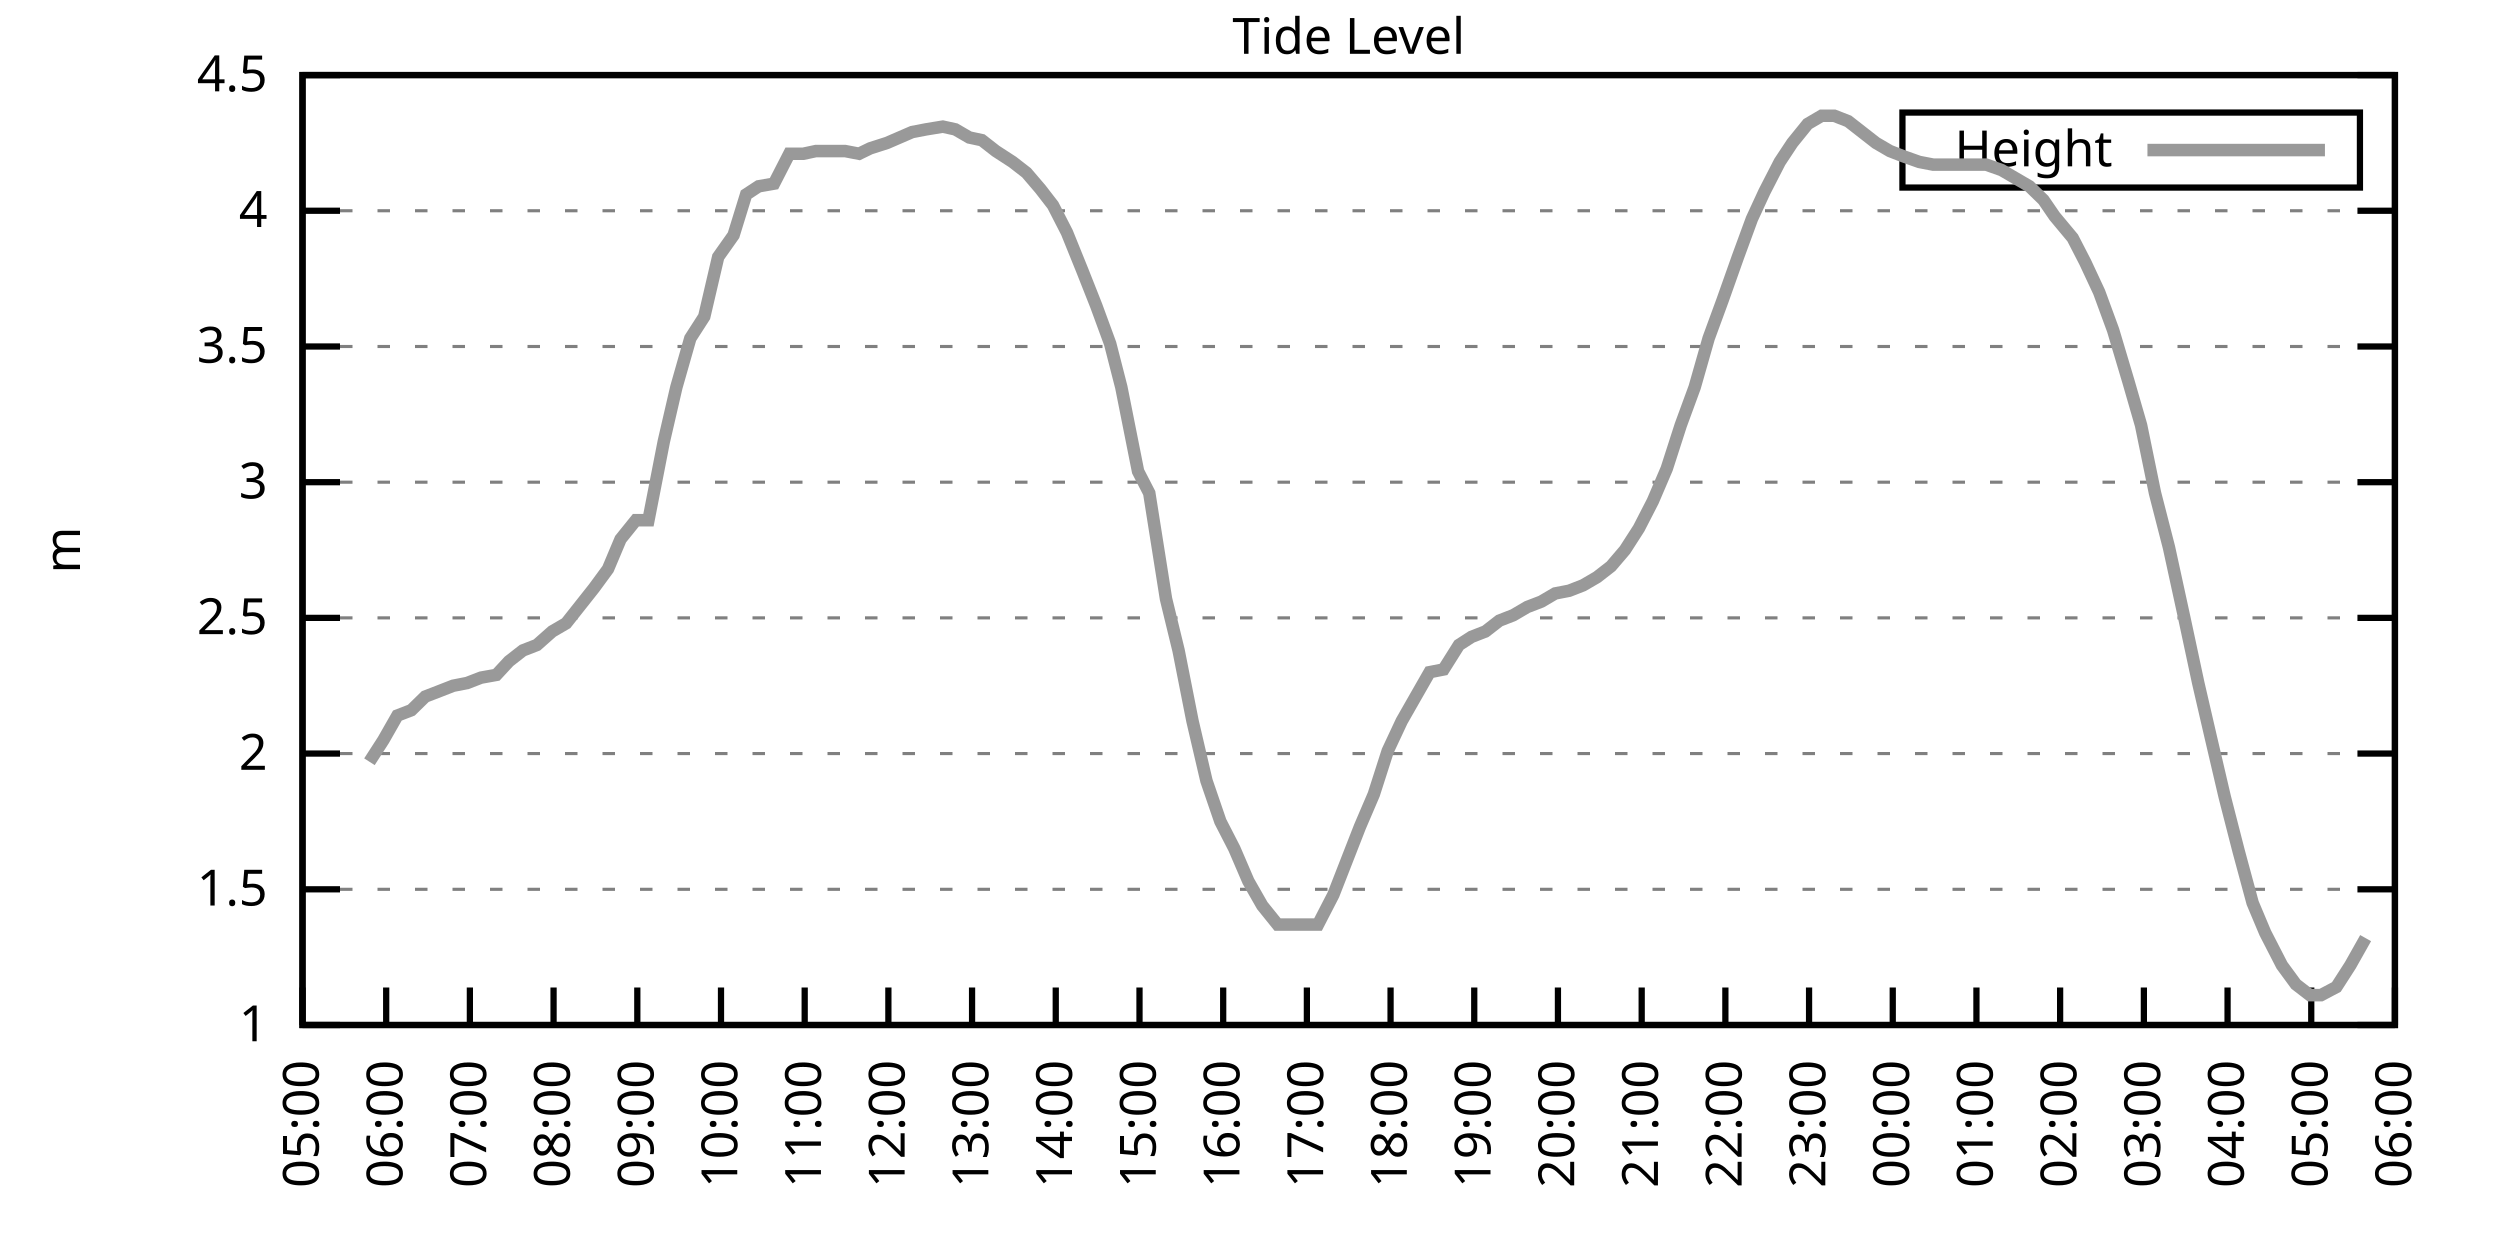
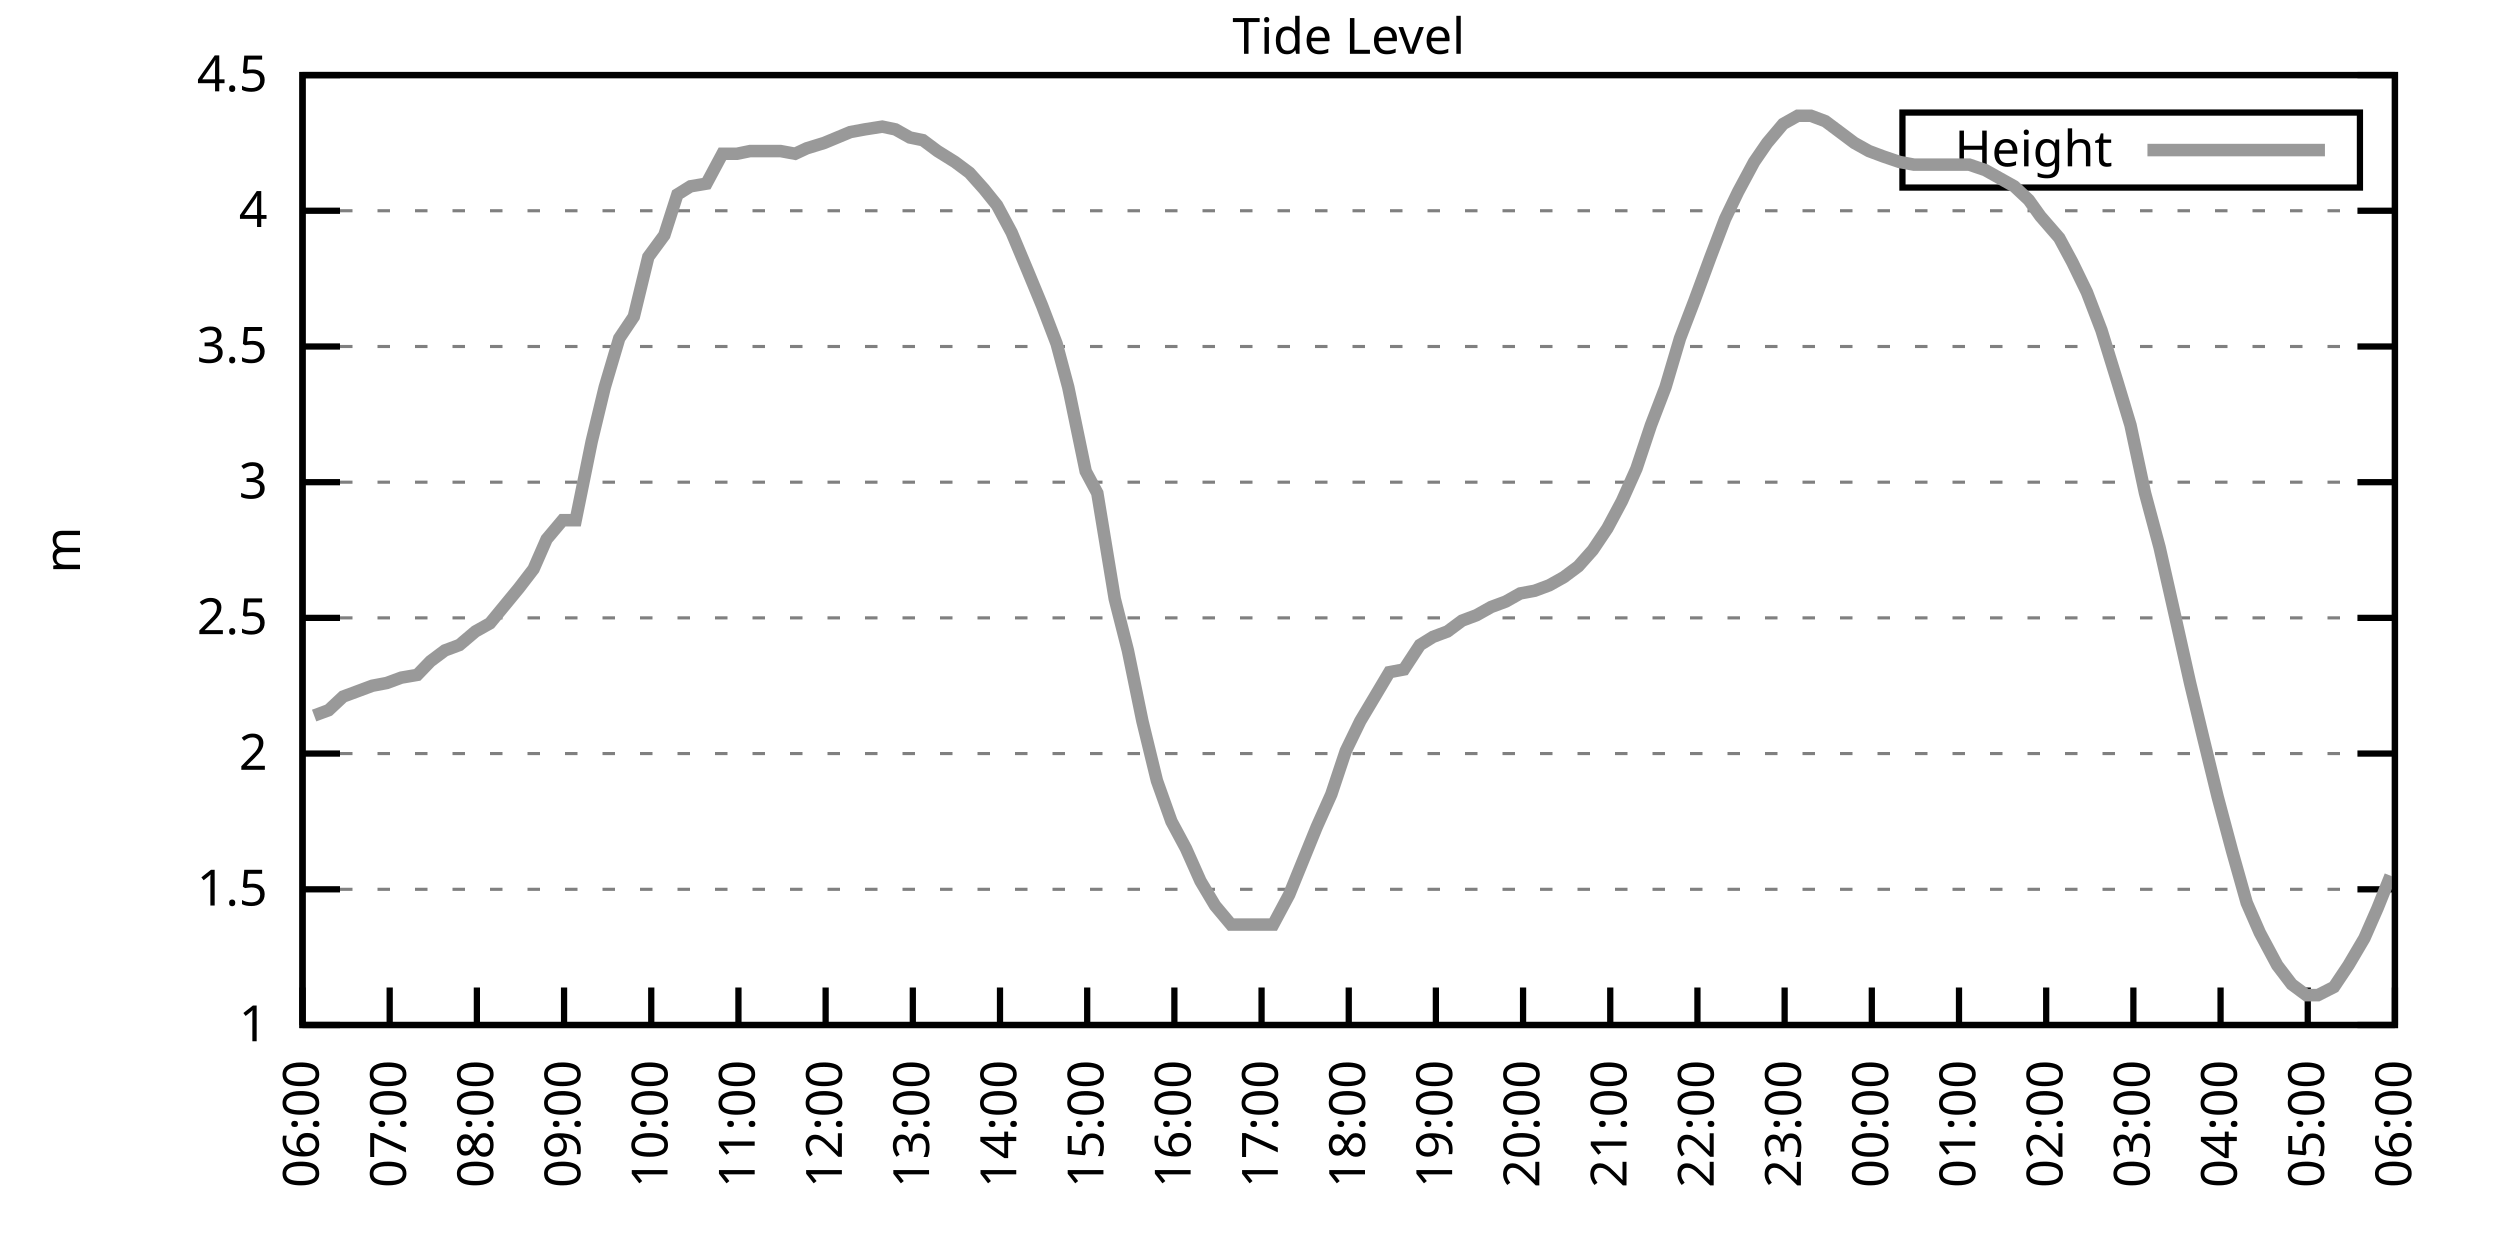
<svg xmlns="http://www.w3.org/2000/svg" xmlns:xlink="http://www.w3.org/1999/xlink" width="400" height="200" viewBox="0 0 400 200">
  <g id="gnuplot_canvas">
    <rect x="0" y="0" width="400" height="200" fill="none" />
    <defs>
      <circle id="gpDot" r="0.5" stroke-width="0.5" stroke="currentColor" />
      <path id="gpPt0" stroke-width="0.333" stroke="currentColor" d="M-1,0 h2 M0,-1 v2" />
      <path id="gpPt1" stroke-width="0.333" stroke="currentColor" d="M-1,-1 L1,1 M1,-1 L-1,1" />
      <path id="gpPt2" stroke-width="0.333" stroke="currentColor" d="M-1,0 L1,0 M0,-1 L0,1 M-1,-1 L1,1 M-1,1 L1,-1" />
      <rect id="gpPt3" stroke-width="0.333" stroke="currentColor" x="-1" y="-1" width="2" height="2" />
      <rect id="gpPt4" stroke-width="0.333" stroke="currentColor" fill="currentColor" x="-1" y="-1" width="2" height="2" />
      <circle id="gpPt5" stroke-width="0.333" stroke="currentColor" cx="0" cy="0" r="1" />
      <use xlink:href="#gpPt5" id="gpPt6" fill="currentColor" stroke="none" />
      <path id="gpPt7" stroke-width="0.333" stroke="currentColor" d="M0,-1.33 L-1.33,0.67 L1.33,0.67 z" />
      <use xlink:href="#gpPt7" id="gpPt8" fill="currentColor" stroke="none" />
      <use xlink:href="#gpPt7" id="gpPt9" stroke="currentColor" transform="rotate(180)" />
      <use xlink:href="#gpPt9" id="gpPt10" fill="currentColor" stroke="none" />
      <use xlink:href="#gpPt3" id="gpPt11" stroke="currentColor" transform="rotate(45)" />
      <use xlink:href="#gpPt11" id="gpPt12" fill="currentColor" stroke="none" />
      <path id="gpPt13" stroke-width="0.333" stroke="currentColor" d="M0,1.330 L1.265,0.411 L0.782,-1.067 L-0.782,-1.076 L-1.265,0.411 z" />
      <use xlink:href="#gpPt13" id="gpPt14" fill="currentColor" stroke="none" />
      <filter id="textbox" filterUnits="objectBoundingBox" x="0" y="0" height="1" width="1">
        <feFlood flood-color="white" flood-opacity="1" result="bgnd" />
        <feComposite in="SourceGraphic" in2="bgnd" operator="atop" />
      </filter>
      <filter id="greybox" filterUnits="objectBoundingBox" x="0" y="0" height="1" width="1">
        <feFlood flood-color="lightgrey" flood-opacity="1" result="grey" />
        <feComposite in="SourceGraphic" in2="grey" operator="atop" />
      </filter>
    </defs>
    <g fill="none" color="white" stroke="currentColor" stroke-width="1.00" stroke-linecap="butt" stroke-linejoin="miter">
</g>
    <g fill="none" color="black" stroke="currentColor" stroke-width="1.00" stroke-linecap="butt" stroke-linejoin="miter">
      <g stroke="none" shape-rendering="crispEdges">
        <polygon fill="rgb(255, 255, 255)" points="48.40,164.00 383.18,164.00 383.18,12.02 48.40,12.02 " />
      </g>
    </g>
    <g fill="none" color="black" stroke="currentColor" stroke-width="1.00" stroke-linecap="butt" stroke-linejoin="miter">
</g>
    <g fill="none" color="black" stroke="black" stroke-width="0.50" stroke-linecap="butt" stroke-linejoin="miter">
</g>
    <g fill="none" color="gray" stroke="currentColor" stroke-width="0.50" stroke-linecap="butt" stroke-linejoin="miter">
      <path stroke="gray" stroke-dasharray="2,4" class="gridline" d="M48.40,164.00 L383.19,164.00  " />
    </g>
    <g fill="none" color="gray" stroke="gray" stroke-width="1.00" stroke-linecap="butt" stroke-linejoin="miter">
</g>
    <g fill="none" color="black" stroke="currentColor" stroke-width="1.00" stroke-linecap="butt" stroke-linejoin="miter">
      <path stroke="black" d="M48.40,164.00 L54.40,164.00 M383.19,164.00 L377.19,164.00  " />
      <g transform="translate(42.80,166.60)" stroke="none" fill="black" font-family="Sans" font-size="8.00" text-anchor="end">
        <text>
          <tspan font-family="Sans"> 1</tspan>
        </text>
      </g>
    </g>
    <g fill="none" color="black" stroke="currentColor" stroke-width="1.00" stroke-linecap="butt" stroke-linejoin="miter">
</g>
    <g fill="none" color="black" stroke="black" stroke-width="0.50" stroke-linecap="butt" stroke-linejoin="miter">
</g>
    <g fill="none" color="gray" stroke="currentColor" stroke-width="0.50" stroke-linecap="butt" stroke-linejoin="miter">
      <path stroke="gray" stroke-dasharray="2,4" class="gridline" d="M48.40,142.29 L383.19,142.29  " />
    </g>
    <g fill="none" color="gray" stroke="gray" stroke-width="1.00" stroke-linecap="butt" stroke-linejoin="miter">
</g>
    <g fill="none" color="black" stroke="currentColor" stroke-width="1.00" stroke-linecap="butt" stroke-linejoin="miter">
      <path stroke="black" d="M48.40,142.29 L54.40,142.29 M383.19,142.29 L377.19,142.29  " />
      <g transform="translate(42.80,144.89)" stroke="none" fill="black" font-family="Sans" font-size="8.00" text-anchor="end">
        <text>
          <tspan font-family="Sans"> 1.5</tspan>
        </text>
      </g>
    </g>
    <g fill="none" color="black" stroke="currentColor" stroke-width="1.00" stroke-linecap="butt" stroke-linejoin="miter">
</g>
    <g fill="none" color="black" stroke="black" stroke-width="0.50" stroke-linecap="butt" stroke-linejoin="miter">
</g>
    <g fill="none" color="gray" stroke="currentColor" stroke-width="0.50" stroke-linecap="butt" stroke-linejoin="miter">
      <path stroke="gray" stroke-dasharray="2,4" class="gridline" d="M48.40,120.57 L383.19,120.57  " />
    </g>
    <g fill="none" color="gray" stroke="gray" stroke-width="1.00" stroke-linecap="butt" stroke-linejoin="miter">
</g>
    <g fill="none" color="black" stroke="currentColor" stroke-width="1.00" stroke-linecap="butt" stroke-linejoin="miter">
      <path stroke="black" d="M48.40,120.57 L54.40,120.57 M383.19,120.57 L377.19,120.57  " />
      <g transform="translate(42.80,123.17)" stroke="none" fill="black" font-family="Sans" font-size="8.00" text-anchor="end">
        <text>
          <tspan font-family="Sans"> 2</tspan>
        </text>
      </g>
    </g>
    <g fill="none" color="black" stroke="currentColor" stroke-width="1.00" stroke-linecap="butt" stroke-linejoin="miter">
</g>
    <g fill="none" color="black" stroke="black" stroke-width="0.50" stroke-linecap="butt" stroke-linejoin="miter">
</g>
    <g fill="none" color="gray" stroke="currentColor" stroke-width="0.50" stroke-linecap="butt" stroke-linejoin="miter">
      <path stroke="gray" stroke-dasharray="2,4" class="gridline" d="M48.40,98.86 L383.19,98.86  " />
    </g>
    <g fill="none" color="gray" stroke="gray" stroke-width="1.00" stroke-linecap="butt" stroke-linejoin="miter">
</g>
    <g fill="none" color="black" stroke="currentColor" stroke-width="1.00" stroke-linecap="butt" stroke-linejoin="miter">
      <path stroke="black" d="M48.40,98.86 L54.40,98.86 M383.19,98.86 L377.19,98.86  " />
      <g transform="translate(42.80,101.46)" stroke="none" fill="black" font-family="Sans" font-size="8.00" text-anchor="end">
        <text>
          <tspan font-family="Sans"> 2.5</tspan>
        </text>
      </g>
    </g>
    <g fill="none" color="black" stroke="currentColor" stroke-width="1.00" stroke-linecap="butt" stroke-linejoin="miter">
</g>
    <g fill="none" color="black" stroke="black" stroke-width="0.50" stroke-linecap="butt" stroke-linejoin="miter">
</g>
    <g fill="none" color="gray" stroke="currentColor" stroke-width="0.50" stroke-linecap="butt" stroke-linejoin="miter">
      <path stroke="gray" stroke-dasharray="2,4" class="gridline" d="M48.40,77.15 L383.19,77.15  " />
    </g>
    <g fill="none" color="gray" stroke="gray" stroke-width="1.00" stroke-linecap="butt" stroke-linejoin="miter">
</g>
    <g fill="none" color="black" stroke="currentColor" stroke-width="1.00" stroke-linecap="butt" stroke-linejoin="miter">
      <path stroke="black" d="M48.40,77.15 L54.40,77.15 M383.19,77.15 L377.19,77.15  " />
      <g transform="translate(42.80,79.75)" stroke="none" fill="black" font-family="Sans" font-size="8.00" text-anchor="end">
        <text>
          <tspan font-family="Sans"> 3</tspan>
        </text>
      </g>
    </g>
    <g fill="none" color="black" stroke="currentColor" stroke-width="1.00" stroke-linecap="butt" stroke-linejoin="miter">
</g>
    <g fill="none" color="black" stroke="black" stroke-width="0.50" stroke-linecap="butt" stroke-linejoin="miter">
</g>
    <g fill="none" color="gray" stroke="currentColor" stroke-width="0.50" stroke-linecap="butt" stroke-linejoin="miter">
      <path stroke="gray" stroke-dasharray="2,4" class="gridline" d="M48.40,55.44 L383.19,55.44  " />
    </g>
    <g fill="none" color="gray" stroke="gray" stroke-width="1.00" stroke-linecap="butt" stroke-linejoin="miter">
</g>
    <g fill="none" color="black" stroke="currentColor" stroke-width="1.00" stroke-linecap="butt" stroke-linejoin="miter">
      <path stroke="black" d="M48.40,55.44 L54.40,55.44 M383.19,55.44 L377.19,55.44  " />
      <g transform="translate(42.80,58.04)" stroke="none" fill="black" font-family="Sans" font-size="8.00" text-anchor="end">
        <text>
          <tspan font-family="Sans"> 3.5</tspan>
        </text>
      </g>
    </g>
    <g fill="none" color="black" stroke="currentColor" stroke-width="1.00" stroke-linecap="butt" stroke-linejoin="miter">
</g>
    <g fill="none" color="black" stroke="black" stroke-width="0.50" stroke-linecap="butt" stroke-linejoin="miter">
</g>
    <g fill="none" color="gray" stroke="currentColor" stroke-width="0.50" stroke-linecap="butt" stroke-linejoin="miter">
      <path stroke="gray" stroke-dasharray="2,4" class="gridline" d="M48.40,33.72 L383.19,33.72  " />
    </g>
    <g fill="none" color="gray" stroke="gray" stroke-width="1.00" stroke-linecap="butt" stroke-linejoin="miter">
</g>
    <g fill="none" color="black" stroke="currentColor" stroke-width="1.00" stroke-linecap="butt" stroke-linejoin="miter">
      <path stroke="black" d="M48.40,33.72 L54.40,33.72 M383.19,33.72 L377.19,33.72  " />
      <g transform="translate(42.80,36.32)" stroke="none" fill="black" font-family="Sans" font-size="8.00" text-anchor="end">
        <text>
          <tspan font-family="Sans"> 4</tspan>
        </text>
      </g>
    </g>
    <g fill="none" color="black" stroke="currentColor" stroke-width="1.00" stroke-linecap="butt" stroke-linejoin="miter">
</g>
    <g fill="none" color="black" stroke="black" stroke-width="0.50" stroke-linecap="butt" stroke-linejoin="miter">
</g>
    <g fill="none" color="gray" stroke="currentColor" stroke-width="0.50" stroke-linecap="butt" stroke-linejoin="miter">
      <path stroke="gray" stroke-dasharray="2,4" class="gridline" d="M48.40,12.01 L383.19,12.01  " />
    </g>
    <g fill="none" color="gray" stroke="gray" stroke-width="1.00" stroke-linecap="butt" stroke-linejoin="miter">
</g>
    <g fill="none" color="black" stroke="currentColor" stroke-width="1.00" stroke-linecap="butt" stroke-linejoin="miter">
      <path stroke="black" d="M48.40,12.01 L54.40,12.01 M383.19,12.01 L377.19,12.01  " />
      <g transform="translate(42.80,14.61)" stroke="none" fill="black" font-family="Sans" font-size="8.00" text-anchor="end">
        <text>
          <tspan font-family="Sans"> 4.5</tspan>
        </text>
      </g>
    </g>
    <g fill="none" color="black" stroke="currentColor" stroke-width="1.00" stroke-linecap="butt" stroke-linejoin="miter">
      <path stroke="black" d="M48.40,164.00 L48.40,158.00  " />
      <g transform="translate(51.00,169.60) rotate(270.00)" stroke="none" fill="black" font-family="Sans" font-size="8.00" text-anchor="end">
        <text>
-           <tspan font-family="Sans">05:00</tspan>
-         </text>
-       </g>
-     </g>
-     <g fill="none" color="black" stroke="currentColor" stroke-width="1.00" stroke-linecap="butt" stroke-linejoin="miter">
-       <path stroke="black" d="M61.79,164.00 L61.79,158.00  " />
-       <g transform="translate(64.39,169.60) rotate(270.00)" stroke="none" fill="black" font-family="Sans" font-size="8.00" text-anchor="end">
-         <text>
          <tspan font-family="Sans">06:00</tspan>
        </text>
      </g>
    </g>
    <g fill="none" color="black" stroke="currentColor" stroke-width="1.00" stroke-linecap="butt" stroke-linejoin="miter">
-       <path stroke="black" d="M75.18,164.00 L75.18,158.00  " />
-       <g transform="translate(77.78,169.60) rotate(270.00)" stroke="none" fill="black" font-family="Sans" font-size="8.00" text-anchor="end">
+       <path stroke="black" d="M62.35,164.00 L62.35,158.00  " />
+       <g transform="translate(64.95,169.60) rotate(270.00)" stroke="none" fill="black" font-family="Sans" font-size="8.00" text-anchor="end">
        <text>
          <tspan font-family="Sans">07:00</tspan>
        </text>
      </g>
    </g>
    <g fill="none" color="black" stroke="currentColor" stroke-width="1.00" stroke-linecap="butt" stroke-linejoin="miter">
-       <path stroke="black" d="M88.57,164.00 L88.57,158.00  " />
-       <g transform="translate(91.17,169.60) rotate(270.00)" stroke="none" fill="black" font-family="Sans" font-size="8.00" text-anchor="end">
+       <path stroke="black" d="M76.30,164.00 L76.30,158.00  " />
+       <g transform="translate(78.90,169.60) rotate(270.00)" stroke="none" fill="black" font-family="Sans" font-size="8.00" text-anchor="end">
        <text>
          <tspan font-family="Sans">08:00</tspan>
        </text>
      </g>
    </g>
    <g fill="none" color="black" stroke="currentColor" stroke-width="1.00" stroke-linecap="butt" stroke-linejoin="miter">
-       <path stroke="black" d="M101.97,164.00 L101.97,158.00  " />
-       <g transform="translate(104.57,169.60) rotate(270.00)" stroke="none" fill="black" font-family="Sans" font-size="8.00" text-anchor="end">
+       <path stroke="black" d="M90.25,164.00 L90.25,158.00  " />
+       <g transform="translate(92.85,169.60) rotate(270.00)" stroke="none" fill="black" font-family="Sans" font-size="8.00" text-anchor="end">
        <text>
          <tspan font-family="Sans">09:00</tspan>
        </text>
      </g>
    </g>
    <g fill="none" color="black" stroke="currentColor" stroke-width="1.00" stroke-linecap="butt" stroke-linejoin="miter">
-       <path stroke="black" d="M115.36,164.00 L115.36,158.00  " />
-       <g transform="translate(117.96,169.60) rotate(270.00)" stroke="none" fill="black" font-family="Sans" font-size="8.00" text-anchor="end">
+       <path stroke="black" d="M104.20,164.00 L104.20,158.00  " />
+       <g transform="translate(106.80,169.60) rotate(270.00)" stroke="none" fill="black" font-family="Sans" font-size="8.00" text-anchor="end">
        <text>
          <tspan font-family="Sans">10:00</tspan>
        </text>
      </g>
    </g>
    <g fill="none" color="black" stroke="currentColor" stroke-width="1.00" stroke-linecap="butt" stroke-linejoin="miter">
-       <path stroke="black" d="M128.75,164.00 L128.75,158.00  " />
-       <g transform="translate(131.35,169.60) rotate(270.00)" stroke="none" fill="black" font-family="Sans" font-size="8.00" text-anchor="end">
+       <path stroke="black" d="M118.15,164.00 L118.15,158.00  " />
+       <g transform="translate(120.75,169.60) rotate(270.00)" stroke="none" fill="black" font-family="Sans" font-size="8.00" text-anchor="end">
        <text>
          <tspan font-family="Sans">11:00</tspan>
        </text>
      </g>
    </g>
    <g fill="none" color="black" stroke="currentColor" stroke-width="1.00" stroke-linecap="butt" stroke-linejoin="miter">
-       <path stroke="black" d="M142.14,164.00 L142.14,158.00  " />
-       <g transform="translate(144.74,169.60) rotate(270.00)" stroke="none" fill="black" font-family="Sans" font-size="8.00" text-anchor="end">
+       <path stroke="black" d="M132.10,164.00 L132.10,158.00  " />
+       <g transform="translate(134.70,169.60) rotate(270.00)" stroke="none" fill="black" font-family="Sans" font-size="8.00" text-anchor="end">
        <text>
          <tspan font-family="Sans">12:00</tspan>
        </text>
      </g>
    </g>
    <g fill="none" color="black" stroke="currentColor" stroke-width="1.00" stroke-linecap="butt" stroke-linejoin="miter">
-       <path stroke="black" d="M155.53,164.00 L155.53,158.00  " />
-       <g transform="translate(158.13,169.60) rotate(270.00)" stroke="none" fill="black" font-family="Sans" font-size="8.00" text-anchor="end">
+       <path stroke="black" d="M146.05,164.00 L146.05,158.00  " />
+       <g transform="translate(148.65,169.60) rotate(270.00)" stroke="none" fill="black" font-family="Sans" font-size="8.00" text-anchor="end">
        <text>
          <tspan font-family="Sans">13:00</tspan>
        </text>
      </g>
    </g>
    <g fill="none" color="black" stroke="currentColor" stroke-width="1.00" stroke-linecap="butt" stroke-linejoin="miter">
-       <path stroke="black" d="M168.92,164.00 L168.92,158.00  " />
-       <g transform="translate(171.52,169.60) rotate(270.00)" stroke="none" fill="black" font-family="Sans" font-size="8.00" text-anchor="end">
+       <path stroke="black" d="M160.00,164.00 L160.00,158.00  " />
+       <g transform="translate(162.60,169.60) rotate(270.00)" stroke="none" fill="black" font-family="Sans" font-size="8.00" text-anchor="end">
        <text>
          <tspan font-family="Sans">14:00</tspan>
        </text>
      </g>
    </g>
    <g fill="none" color="black" stroke="currentColor" stroke-width="1.00" stroke-linecap="butt" stroke-linejoin="miter">
-       <path stroke="black" d="M182.32,164.00 L182.32,158.00  " />
-       <g transform="translate(184.92,169.60) rotate(270.00)" stroke="none" fill="black" font-family="Sans" font-size="8.00" text-anchor="end">
+       <path stroke="black" d="M173.95,164.00 L173.95,158.00  " />
+       <g transform="translate(176.55,169.60) rotate(270.00)" stroke="none" fill="black" font-family="Sans" font-size="8.00" text-anchor="end">
        <text>
          <tspan font-family="Sans">15:00</tspan>
        </text>
      </g>
    </g>
    <g fill="none" color="black" stroke="currentColor" stroke-width="1.00" stroke-linecap="butt" stroke-linejoin="miter">
-       <path stroke="black" d="M195.71,164.00 L195.71,158.00  " />
-       <g transform="translate(198.31,169.60) rotate(270.00)" stroke="none" fill="black" font-family="Sans" font-size="8.00" text-anchor="end">
+       <path stroke="black" d="M187.90,164.00 L187.90,158.00  " />
+       <g transform="translate(190.50,169.60) rotate(270.00)" stroke="none" fill="black" font-family="Sans" font-size="8.00" text-anchor="end">
        <text>
          <tspan font-family="Sans">16:00</tspan>
        </text>
      </g>
    </g>
    <g fill="none" color="black" stroke="currentColor" stroke-width="1.00" stroke-linecap="butt" stroke-linejoin="miter">
-       <path stroke="black" d="M209.10,164.00 L209.10,158.00  " />
-       <g transform="translate(211.70,169.60) rotate(270.00)" stroke="none" fill="black" font-family="Sans" font-size="8.00" text-anchor="end">
+       <path stroke="black" d="M201.85,164.00 L201.85,158.00  " />
+       <g transform="translate(204.45,169.60) rotate(270.00)" stroke="none" fill="black" font-family="Sans" font-size="8.00" text-anchor="end">
        <text>
          <tspan font-family="Sans">17:00</tspan>
        </text>
      </g>
    </g>
    <g fill="none" color="black" stroke="currentColor" stroke-width="1.00" stroke-linecap="butt" stroke-linejoin="miter">
-       <path stroke="black" d="M222.49,164.00 L222.49,158.00  " />
-       <g transform="translate(225.09,169.60) rotate(270.00)" stroke="none" fill="black" font-family="Sans" font-size="8.00" text-anchor="end">
+       <path stroke="black" d="M215.80,164.00 L215.80,158.00  " />
+       <g transform="translate(218.40,169.60) rotate(270.00)" stroke="none" fill="black" font-family="Sans" font-size="8.00" text-anchor="end">
        <text>
          <tspan font-family="Sans">18:00</tspan>
        </text>
      </g>
    </g>
    <g fill="none" color="black" stroke="currentColor" stroke-width="1.00" stroke-linecap="butt" stroke-linejoin="miter">
-       <path stroke="black" d="M235.88,164.00 L235.88,158.00  " />
-       <g transform="translate(238.48,169.60) rotate(270.00)" stroke="none" fill="black" font-family="Sans" font-size="8.00" text-anchor="end">
+       <path stroke="black" d="M229.74,164.00 L229.74,158.00  " />
+       <g transform="translate(232.34,169.60) rotate(270.00)" stroke="none" fill="black" font-family="Sans" font-size="8.00" text-anchor="end">
        <text>
          <tspan font-family="Sans">19:00</tspan>
        </text>
      </g>
    </g>
    <g fill="none" color="black" stroke="currentColor" stroke-width="1.00" stroke-linecap="butt" stroke-linejoin="miter">
-       <path stroke="black" d="M249.27,164.00 L249.27,158.00  " />
-       <g transform="translate(251.87,169.60) rotate(270.00)" stroke="none" fill="black" font-family="Sans" font-size="8.00" text-anchor="end">
+       <path stroke="black" d="M243.69,164.00 L243.69,158.00  " />
+       <g transform="translate(246.29,169.60) rotate(270.00)" stroke="none" fill="black" font-family="Sans" font-size="8.00" text-anchor="end">
        <text>
          <tspan font-family="Sans">20:00</tspan>
        </text>
      </g>
    </g>
    <g fill="none" color="black" stroke="currentColor" stroke-width="1.00" stroke-linecap="butt" stroke-linejoin="miter">
-       <path stroke="black" d="M262.67,164.00 L262.67,158.00  " />
-       <g transform="translate(265.27,169.60) rotate(270.00)" stroke="none" fill="black" font-family="Sans" font-size="8.00" text-anchor="end">
+       <path stroke="black" d="M257.64,164.00 L257.64,158.00  " />
+       <g transform="translate(260.24,169.60) rotate(270.00)" stroke="none" fill="black" font-family="Sans" font-size="8.00" text-anchor="end">
        <text>
          <tspan font-family="Sans">21:00</tspan>
        </text>
      </g>
    </g>
    <g fill="none" color="black" stroke="currentColor" stroke-width="1.00" stroke-linecap="butt" stroke-linejoin="miter">
-       <path stroke="black" d="M276.06,164.00 L276.06,158.00  " />
-       <g transform="translate(278.66,169.60) rotate(270.00)" stroke="none" fill="black" font-family="Sans" font-size="8.00" text-anchor="end">
+       <path stroke="black" d="M271.59,164.00 L271.59,158.00  " />
+       <g transform="translate(274.19,169.60) rotate(270.00)" stroke="none" fill="black" font-family="Sans" font-size="8.00" text-anchor="end">
        <text>
          <tspan font-family="Sans">22:00</tspan>
        </text>
      </g>
    </g>
    <g fill="none" color="black" stroke="currentColor" stroke-width="1.00" stroke-linecap="butt" stroke-linejoin="miter">
-       <path stroke="black" d="M289.45,164.00 L289.45,158.00  " />
-       <g transform="translate(292.05,169.60) rotate(270.00)" stroke="none" fill="black" font-family="Sans" font-size="8.00" text-anchor="end">
+       <path stroke="black" d="M285.54,164.00 L285.54,158.00  " />
+       <g transform="translate(288.14,169.60) rotate(270.00)" stroke="none" fill="black" font-family="Sans" font-size="8.00" text-anchor="end">
        <text>
          <tspan font-family="Sans">23:00</tspan>
        </text>
      </g>
    </g>
    <g fill="none" color="black" stroke="currentColor" stroke-width="1.00" stroke-linecap="butt" stroke-linejoin="miter">
-       <path stroke="black" d="M302.84,164.00 L302.84,158.00  " />
-       <g transform="translate(305.44,169.60) rotate(270.00)" stroke="none" fill="black" font-family="Sans" font-size="8.00" text-anchor="end">
+       <path stroke="black" d="M299.49,164.00 L299.49,158.00  " />
+       <g transform="translate(302.09,169.60) rotate(270.00)" stroke="none" fill="black" font-family="Sans" font-size="8.00" text-anchor="end">
        <text>
          <tspan font-family="Sans">00:00</tspan>
        </text>
      </g>
    </g>
    <g fill="none" color="black" stroke="currentColor" stroke-width="1.00" stroke-linecap="butt" stroke-linejoin="miter">
-       <path stroke="black" d="M316.23,164.00 L316.23,158.00  " />
-       <g transform="translate(318.83,169.60) rotate(270.00)" stroke="none" fill="black" font-family="Sans" font-size="8.00" text-anchor="end">
+       <path stroke="black" d="M313.44,164.00 L313.44,158.00  " />
+       <g transform="translate(316.04,169.60) rotate(270.00)" stroke="none" fill="black" font-family="Sans" font-size="8.00" text-anchor="end">
        <text>
          <tspan font-family="Sans">01:00</tspan>
        </text>
      </g>
    </g>
    <g fill="none" color="black" stroke="currentColor" stroke-width="1.00" stroke-linecap="butt" stroke-linejoin="miter">
-       <path stroke="black" d="M329.62,164.00 L329.62,158.00  " />
-       <g transform="translate(332.22,169.60) rotate(270.00)" stroke="none" fill="black" font-family="Sans" font-size="8.00" text-anchor="end">
+       <path stroke="black" d="M327.39,164.00 L327.39,158.00  " />
+       <g transform="translate(329.99,169.60) rotate(270.00)" stroke="none" fill="black" font-family="Sans" font-size="8.00" text-anchor="end">
        <text>
          <tspan font-family="Sans">02:00</tspan>
        </text>
      </g>
    </g>
    <g fill="none" color="black" stroke="currentColor" stroke-width="1.00" stroke-linecap="butt" stroke-linejoin="miter">
-       <path stroke="black" d="M343.02,164.00 L343.02,158.00  " />
-       <g transform="translate(345.62,169.60) rotate(270.00)" stroke="none" fill="black" font-family="Sans" font-size="8.00" text-anchor="end">
+       <path stroke="black" d="M341.34,164.00 L341.34,158.00  " />
+       <g transform="translate(343.94,169.60) rotate(270.00)" stroke="none" fill="black" font-family="Sans" font-size="8.00" text-anchor="end">
        <text>
          <tspan font-family="Sans">03:00</tspan>
        </text>
      </g>
    </g>
    <g fill="none" color="black" stroke="currentColor" stroke-width="1.00" stroke-linecap="butt" stroke-linejoin="miter">
-       <path stroke="black" d="M356.41,164.00 L356.41,158.00  " />
-       <g transform="translate(359.01,169.60) rotate(270.00)" stroke="none" fill="black" font-family="Sans" font-size="8.00" text-anchor="end">
+       <path stroke="black" d="M355.29,164.00 L355.29,158.00  " />
+       <g transform="translate(357.89,169.60) rotate(270.00)" stroke="none" fill="black" font-family="Sans" font-size="8.00" text-anchor="end">
        <text>
          <tspan font-family="Sans">04:00</tspan>
        </text>
      </g>
    </g>
    <g fill="none" color="black" stroke="currentColor" stroke-width="1.00" stroke-linecap="butt" stroke-linejoin="miter">
-       <path stroke="black" d="M369.80,164.00 L369.80,158.00  " />
-       <g transform="translate(372.40,169.60) rotate(270.00)" stroke="none" fill="black" font-family="Sans" font-size="8.00" text-anchor="end">
+       <path stroke="black" d="M369.24,164.00 L369.24,158.00  " />
+       <g transform="translate(371.84,169.60) rotate(270.00)" stroke="none" fill="black" font-family="Sans" font-size="8.00" text-anchor="end">
        <text>
          <tspan font-family="Sans">05:00</tspan>
        </text>
      </g>
    </g>
    <g fill="none" color="black" stroke="currentColor" stroke-width="1.00" stroke-linecap="butt" stroke-linejoin="miter">
      <path stroke="black" d="M383.19,164.00 L383.19,158.00  " />
      <g transform="translate(385.79,169.60) rotate(270.00)" stroke="none" fill="black" font-family="Sans" font-size="8.00" text-anchor="end">
        <text>
          <tspan font-family="Sans">06:00</tspan>
        </text>
      </g>
    </g>
    <g fill="none" color="black" stroke="currentColor" stroke-width="1.00" stroke-linecap="butt" stroke-linejoin="miter">
</g>
    <g fill="none" color="black" stroke="currentColor" stroke-width="1.00" stroke-linecap="butt" stroke-linejoin="miter">
      <path stroke="black" d="M48.40,12.01 L48.40,164.00 L383.19,164.00 L383.19,12.01 L48.40,12.01 Z  " />
    </g>
    <g fill="none" color="black" stroke="currentColor" stroke-width="1.00" stroke-linecap="butt" stroke-linejoin="miter">
</g>
    <g fill="none" color="black" stroke="currentColor" stroke-width="1.00" stroke-linecap="butt" stroke-linejoin="miter">
      <path stroke="black" d="M304.39,30.01 L304.39,18.01 L377.59,18.01 L377.59,30.01 L304.39,30.01 Z  " />
    </g>
    <g id="Tide_level_plot_1">
      <g fill="none" color="white" stroke="black" stroke-width="2.00" stroke-linecap="butt" stroke-linejoin="miter">
</g>
      <g fill="none" color="black" stroke="currentColor" stroke-width="2.00" stroke-linecap="butt" stroke-linejoin="miter">
        <g transform="translate(337.99,26.61)" stroke="none" fill="black" font-family="Sans" font-size="8.00" text-anchor="end">
          <text>
            <tspan font-family="Sans">Height</tspan>
          </text>
        </g>
      </g>
      <g fill="none" color="black" stroke="currentColor" stroke-width="2.00" stroke-linecap="butt" stroke-linejoin="miter">
-         <path stroke="rgb(153, 153, 153)" d="M343.59,24.01 L371.99,24.01 M59.11,121.88 L61.35,118.40 L63.58,114.49 L65.81,113.63 L68.04,111.45 L70.27,110.59   L72.50,109.72 L74.74,109.28 L76.97,108.42 L79.42,107.98 L81.43,105.81 L83.66,104.07 L85.90,103.20 L88.35,101.03   L90.58,99.73 L95.05,94.08 L97.28,91.04 L99.29,86.27 L101.74,83.23 L103.75,83.23 L106.21,70.63 L108.22,61.95   L110.45,54.13 L112.68,50.66 L114.91,41.11 L117.37,37.63 L119.38,31.12 L121.38,29.81 L123.84,29.38 L126.29,24.60   L128.53,24.60 L130.54,24.17 L132.99,24.17 L135.22,24.17 L137.45,24.60 L139.24,23.73 L141.92,22.87 L143.93,22.00   L145.94,21.13 L148.17,20.70 L150.85,20.26 L152.85,20.70 L155.09,22.00 L157.10,22.43 L159.33,24.17 L162.01,25.91   L164.24,27.64 L166.47,30.25 L168.48,32.85 L170.71,37.20 L173.17,43.28 L175.40,48.92 L177.63,55.00 L179.41,61.95   L182.09,75.41 L183.88,78.89 L186.56,95.82 L188.57,104.07 L190.80,115.36 L193.03,124.92 L195.26,131.43 L197.49,135.77   L199.73,140.98 L201.96,144.89 L204.41,147.93 L206.42,147.93 L208.88,147.93 L210.88,147.93 L213.34,143.16 L217.58,132.30   L219.81,127.09 L222.04,120.14 L224.28,115.36 L226.51,111.45 L228.74,107.55 L230.97,107.11 L233.43,103.20 L235.44,101.90   L237.67,101.03 L239.90,99.30 L242.13,98.43 L244.36,97.12 L246.60,96.26 L248.83,94.95 L251.06,94.52 L253.29,93.65   L255.52,92.35 L257.76,90.61 L259.99,88.00 L262.22,84.53 L264.45,80.19 L266.68,74.98 L268.92,68.03 L271.15,61.95   L273.38,54.13 L275.61,48.05 L278.07,41.11 L280.30,35.03 L282.31,30.68 L284.76,25.91 L286.77,22.87 L289.23,19.83   L291.46,18.52 L293.47,18.52 L295.70,19.39 L297.93,21.13 L300.16,22.87 L302.39,24.17 L304.63,25.04 L307.08,25.91   L309.31,26.34 L311.32,26.34 L313.55,26.34 L317.79,26.34 L320.25,27.21 L322.48,28.51 L324.71,29.81 L326.95,31.99   L328.73,34.59 L331.63,38.07 L333.64,41.97 L335.87,46.75 L338.10,52.83 L340.56,61.08 L342.57,68.03 L344.80,78.89   L347.03,87.57 L349.49,98.86 L351.72,109.28 L353.73,117.97 L355.96,127.52 L358.19,136.21 L360.42,144.46 L362.43,149.24   L365.11,154.45 L367.34,157.49 L369.58,159.22 L371.36,159.22 L373.82,157.92 L376.05,154.45 L378.50,150.10  " />
+         <path stroke="rgb(153, 153, 153)" d="M343.59,24.01 L371.99,24.01 M50.26,114.49 L52.58,113.63 L54.91,111.45 L57.23,110.59 L59.56,109.72 L61.88,109.28   L64.21,108.42 L66.77,107.98 L68.86,105.81 L71.18,104.07 L73.51,103.20 L76.07,101.03 L78.39,99.73 L83.04,94.08   L85.37,91.04 L87.46,86.27 L90.02,83.23 L92.11,83.23 L94.67,70.63 L96.76,61.95 L99.08,54.13 L101.41,50.66   L103.73,41.11 L106.29,37.63 L108.38,31.12 L110.48,29.81 L113.03,29.38 L115.59,24.60 L117.92,24.60 L120.01,24.17   L122.57,24.17 L124.89,24.17 L127.22,24.60 L129.08,23.73 L131.87,22.87 L133.96,22.00 L136.05,21.13 L138.37,20.70   L141.16,20.26 L143.26,20.70 L145.58,22.00 L147.67,22.43 L150.00,24.17 L152.79,25.91 L155.11,27.64 L157.44,30.25   L159.53,32.85 L161.86,37.20 L164.41,43.28 L166.74,48.92 L169.06,55.00 L170.92,61.95 L173.71,75.41 L175.57,78.89   L178.36,95.82 L180.46,104.07 L182.78,115.36 L185.11,124.92 L187.43,131.43 L189.76,135.77 L192.08,140.98 L194.41,144.89   L196.96,147.93 L199.06,147.93 L201.61,147.93 L203.71,147.93 L206.26,143.16 L210.68,132.30 L213.01,127.09 L215.33,120.14   L217.65,115.36 L219.98,111.45 L222.30,107.55 L224.63,107.11 L227.19,103.20 L229.28,101.90 L231.60,101.03 L233.93,99.30   L236.25,98.43 L238.58,97.12 L240.90,96.26 L243.23,94.95 L245.55,94.52 L247.88,93.65 L250.20,92.35 L252.53,90.61   L254.85,88.00 L257.18,84.53 L259.50,80.19 L261.83,74.98 L264.15,68.03 L266.48,61.95 L268.80,54.13 L271.13,48.05   L273.69,41.11 L276.01,35.03 L278.10,30.68 L280.66,25.91 L282.75,22.87 L285.31,19.83 L287.64,18.52 L289.73,18.52   L292.05,19.39 L294.38,21.13 L296.70,22.87 L299.03,24.17 L301.35,25.04 L303.91,25.91 L306.23,26.34 L308.33,26.34   L310.65,26.34 L315.07,26.34 L317.63,27.21 L319.95,28.51 L322.28,29.81 L324.60,31.99 L326.46,34.59 L329.48,38.07   L331.58,41.97 L333.90,46.75 L336.23,52.83 L338.78,61.08 L340.88,68.03 L343.20,78.89 L345.53,87.57 L348.08,98.86   L350.41,109.28 L352.50,117.97 L354.83,127.52 L357.15,136.21 L359.48,144.46 L361.57,149.24 L364.36,154.45 L366.68,157.49   L369.01,159.22 L370.87,159.22 L373.43,157.92 L375.75,154.45 L378.31,150.10 L380.40,145.33 L382.49,140.12  " />
      </g>
    </g>
    <g fill="none" color="black" stroke="currentColor" stroke-width="2.00" stroke-linecap="butt" stroke-linejoin="miter">
</g>
    <g fill="none" color="black" stroke="black" stroke-width="1.00" stroke-linecap="butt" stroke-linejoin="miter">
</g>
    <g fill="none" color="black" stroke="currentColor" stroke-width="1.00" stroke-linecap="butt" stroke-linejoin="miter">
      <path stroke="black" d="M48.40,12.01 L48.40,164.00 L383.19,164.00 L383.19,12.01 L48.40,12.01 Z  " />
      <g transform="translate(12.80,88.01) rotate(270.00)" stroke="none" fill="black" font-family="Sans" font-size="8.00" text-anchor="middle">
        <text>
          <tspan font-family="Sans">m</tspan>
        </text>
      </g>
    </g>
    <g fill="none" color="black" stroke="currentColor" stroke-width="1.00" stroke-linecap="butt" stroke-linejoin="miter">
</g>
    <g fill="none" color="black" stroke="currentColor" stroke-width="1.00" stroke-linecap="butt" stroke-linejoin="miter">
      <g transform="translate(215.79,8.61)" stroke="none" fill="black" font-family="Sans" font-size="8.00" text-anchor="middle">
        <text>
          <tspan font-family="Sans">Tide Level</tspan>
        </text>
      </g>
    </g>
    <g fill="none" color="black" stroke="currentColor" stroke-width="1.00" stroke-linecap="butt" stroke-linejoin="miter">
</g>
  </g>
</svg>
